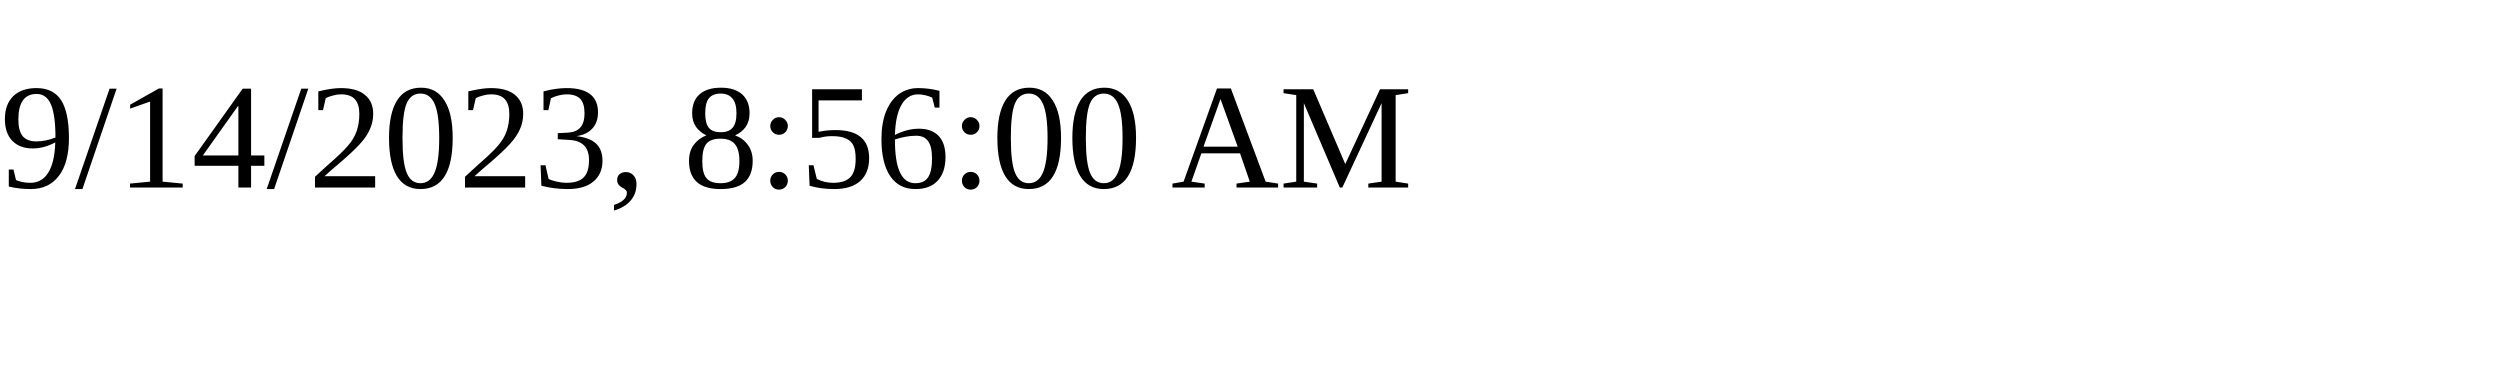
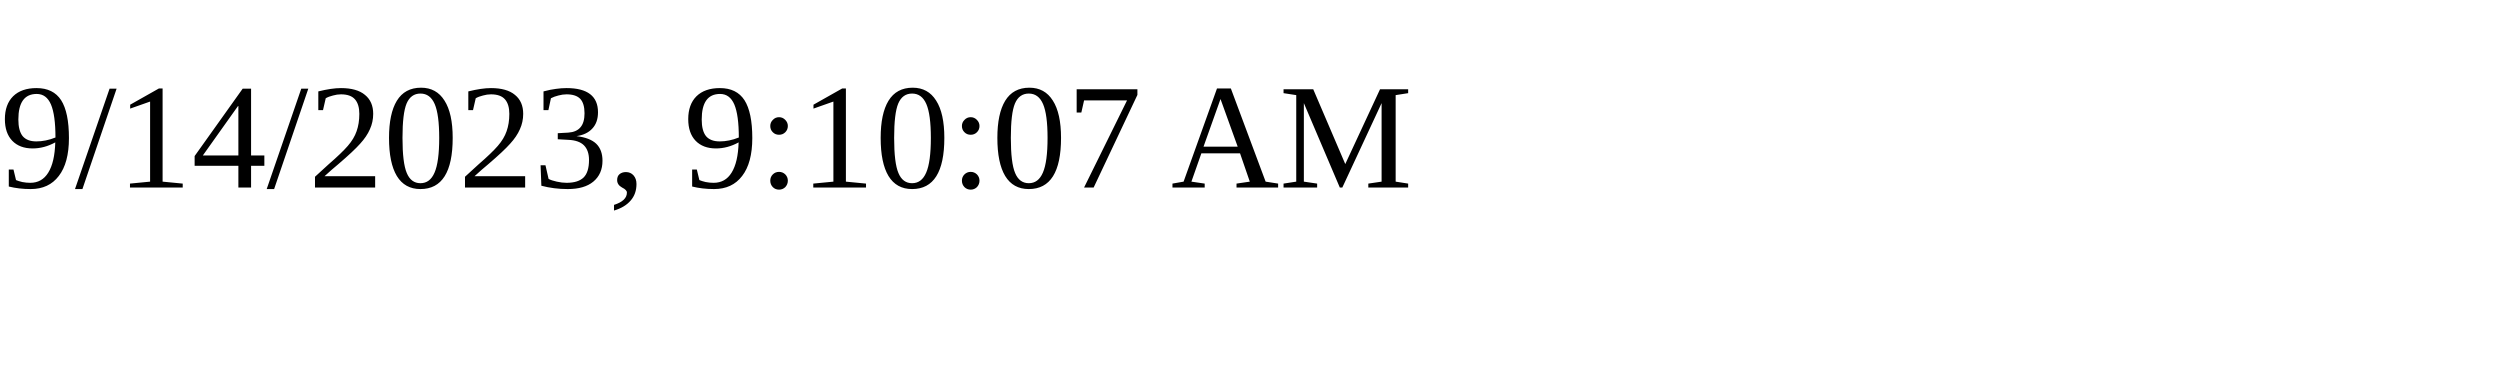
<svg xmlns="http://www.w3.org/2000/svg" height="30" width="200">
-   <text x="0" y="15">9/14/2023, 8:56:00 AM</text>
+   <text x="0" y="15">9/14/2023, 9:10:07 AM</text>
</svg>
